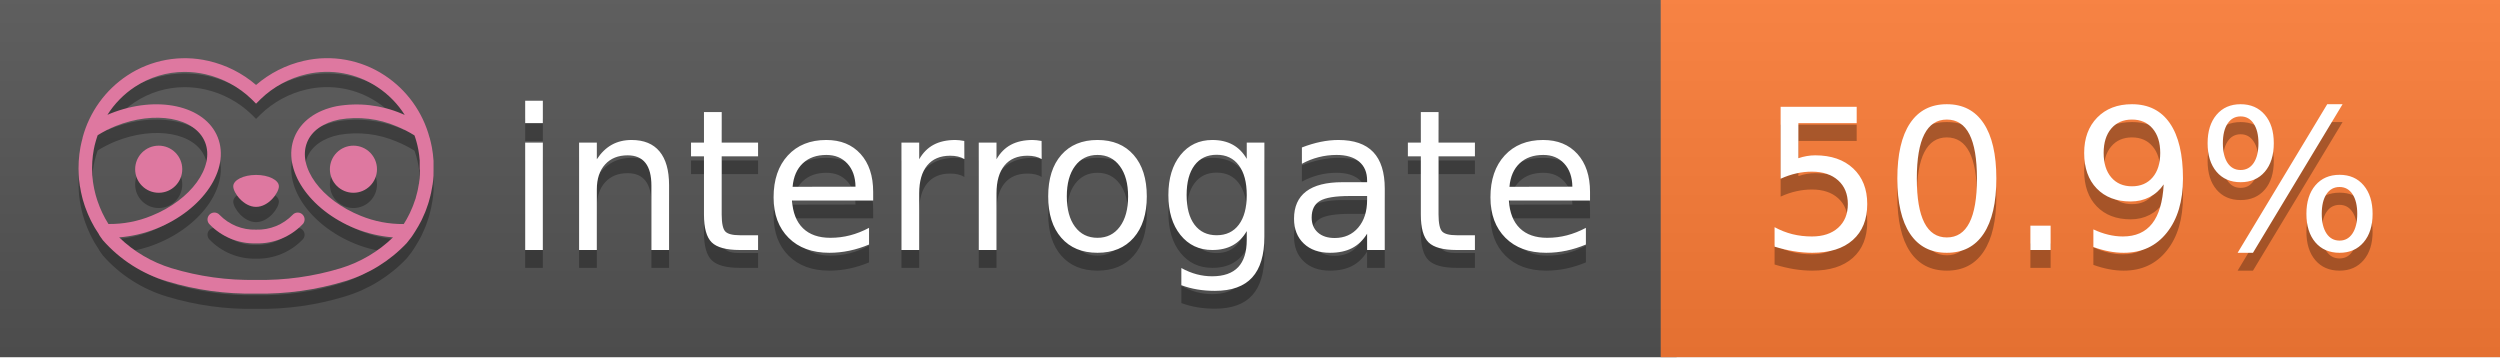
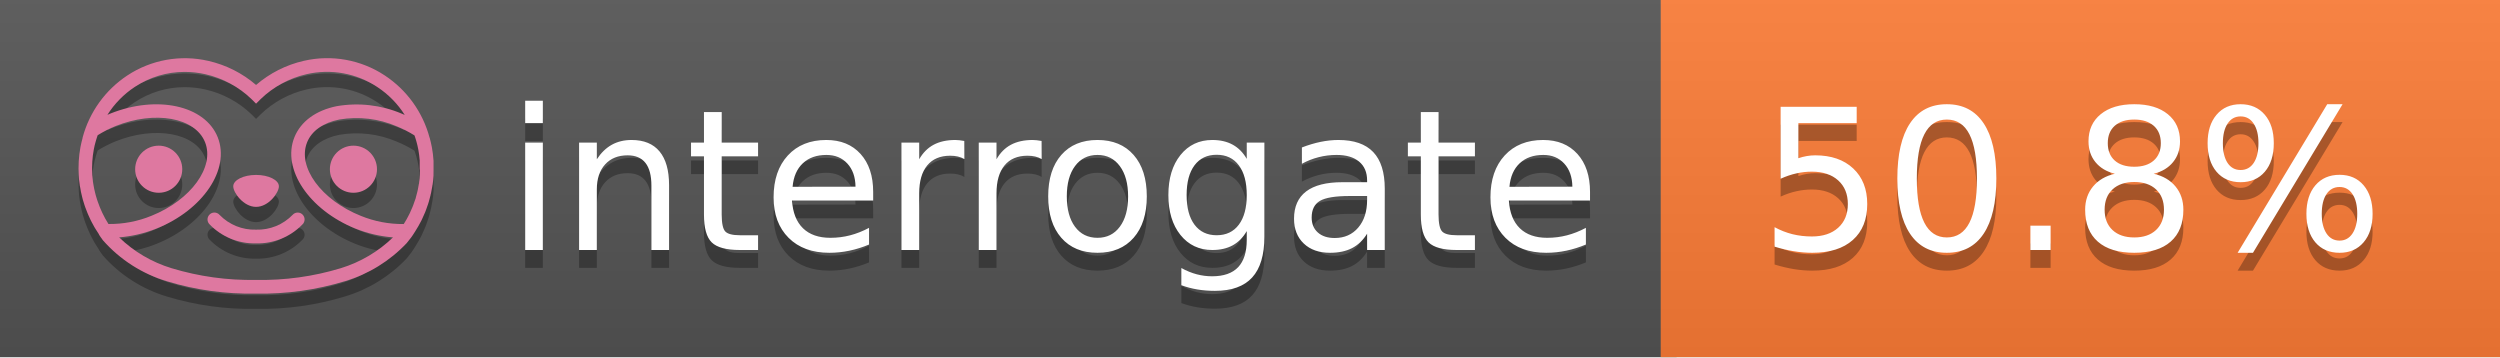
<svg xmlns="http://www.w3.org/2000/svg" width="140" height="20" viewBox="0 0 140 20" version="1.1" xml:space="preserve" style="fill-rule:evenodd;clip-rule:evenodd;stroke-linejoin:round;stroke-miterlimit:2;">
  <g transform="matrix(1,0,0,1,22,0)">
    <g id="backgrounds" transform="matrix(1.32789,0,0,1,-22.3892,0)">
      <rect x="0" y="0" width="71" height="20" style="fill:rgb(85,85,85);" />
    </g>
    <rect x="71" y="0" width="47" height="20" data-interrogate="color" style="fill:#fe7d37" />
    <g transform="matrix(1.19746,0,0,1,-22.3744,-4.85723e-16)">
      <rect x="0" y="0" width="118" height="20" style="fill:url(#_Linear1);" />
    </g>
  </g>
  <g fill="#fff" text-anchor="middle" font-family="DejaVu Sans,Verdana,Geneva,sans-serif" font-size="110">
    <text x="590" y="150" fill="#010101" fill-opacity=".3" transform="scale(.1)" textLength="610">interrogate</text>
    <text x="590" y="140" transform="scale(.1)" textLength="610">interrogate</text>
-     <text x="1160" y="150" fill="#010101" fill-opacity=".3" transform="scale(.1)" textLength="370" data-interrogate="result">50.9%</text>
-     <text x="1160" y="140" transform="scale(.1)" textLength="370" data-interrogate="result">50.9%</text>
+     <text x="1160" y="150" fill="#010101" fill-opacity=".3" transform="scale(.1)" textLength="370" data-interrogate="result">50.8%</text>
+     <text x="1160" y="140" transform="scale(.1)" textLength="370" data-interrogate="result">50.8%</text>
  </g>
  <g id="logo-shadow" transform="matrix(0.854876,0,0,0.854876,-6.73514,1.732)">
    <g transform="matrix(0.299012,0,0,0.299012,9.70229,-6.68582)">
      <path d="M50,64.25C52.76,64.25 55,61.13 55,59.75C55,58.37 52.76,57.25 50,57.25C47.24,57.25 45,58.37 45,59.75C45,61.13 47.24,64.25 50,64.25Z" style="fill:rgb(1,1,1);fill-opacity:0.3;fill-rule:nonzero;" />
    </g>
    <g transform="matrix(0.299012,0,0,0.299012,9.70229,-6.68582)">
      <path d="M88,49.05C86.506,43.475 83.018,38.638 78.2,35.46C72.969,32.002 66.539,30.844 60.43,32.26C56.576,33.145 52.995,34.958 50,37.54C46.998,34.958 43.411,33.149 39.55,32.27C33.441,30.853 27.011,32.011 21.78,35.47C16.97,38.652 13.489,43.489 12,49.06L12,49.13C11.82,49.79 11.66,50.46 11.53,51.13C11.146,53.207 11.021,55.323 11.16,57.43C11.16,58.03 11.26,58.63 11.34,59.23C11.34,59.51 11.43,59.79 11.48,60.07C11.53,60.35 11.58,60.68 11.64,60.98C11.7,61.28 11.8,61.69 11.89,62.05C11.98,62.41 11.99,62.47 12.05,62.68C12.16,63.07 12.28,63.46 12.41,63.84L12.58,64.34C12.72,64.74 12.88,65.14 13.04,65.53L13.23,65.98C13.403,66.373 13.583,66.767 13.77,67.16L13.99,67.59C14.19,67.97 14.39,68.35 14.61,68.73L14.87,69.15C15.1,69.52 15.33,69.89 15.58,70.26L15.58,70.32L15.99,70.93C16.14,71.14 16.29,71.36 16.45,71.57C20.206,75.83 25.086,78.95 30.53,80.57C36.839,82.48 43.41,83.385 50,83.25C56.599,83.374 63.177,82.456 69.49,80.53C74.644,78.978 79.303,76.102 83,72.19C83.34,71.78 83.65,71.35 84,70.92L84.18,70.66L84.33,70.44L84.41,70.32C84.55,70.12 84.67,69.9 84.81,69.7C85.07,69.3 85.32,68.89 85.55,68.48C85.78,68.07 86.02,67.65 86.23,67.22C86.31,67.05 86.39,66.88 86.47,66.7C86.67,66.28 86.85,65.87 87.03,65.44L87.23,64.92C87.397,64.487 87.55,64.05 87.69,63.61L87.85,63.09C87.98,62.64 88.1,62.19 88.21,61.74C88.21,61.57 88.3,61.39 88.33,61.22C88.43,60.75 88.52,60.22 88.6,59.79C88.6,59.64 88.66,59.49 88.68,59.33C88.77,58.71 88.84,58.08 88.88,57.45L88.88,54.17C88.817,53.164 88.693,52.162 88.51,51.17C88.38,50.5 88.23,49.84 88.05,49.17L88,49.05ZM85.89,56.44L85.89,57.23C85.89,57.78 85.79,58.32 85.72,58.86C85.72,59.01 85.72,59.15 85.65,59.3C85.59,59.7 85.51,60.11 85.43,60.51L85.32,60.99C85.23,61.38 85.12,61.77 85.01,62.16C85.01,62.31 84.93,62.46 84.88,62.6C84.74,63.04 84.59,63.47 84.42,63.9L84.27,64.28C84.1,64.71 83.91,65.14 83.71,65.56C83.51,65.98 83.43,66.12 83.28,66.4L83.01,66.91C82.83,67.223 82.643,67.537 82.45,67.85L82.35,68.01C79.121,68.047 75.918,67.434 72.93,66.21C64.27,62.74 59,55.52 61.18,50.11C62.18,47.6 64.7,45.82 68.26,45.11C72.489,44.395 76.835,44.908 80.78,46.59C82.141,47.144 83.453,47.813 84.7,48.59C84.76,48.76 84.82,48.93 84.88,49.1C84.94,49.27 85.05,49.63 85.12,49.9C85.28,50.5 85.44,51.1 85.55,51.73C85.691,52.507 85.792,53.292 85.85,54.08L85.85,55.89C85.85,56.12 85.91,56.25 85.91,56.45L85.89,56.44ZM17.66,68C16.668,66.435 15.869,64.756 15.28,63L15.17,62.68C15.06,62.35 14.96,62.01 14.87,61.68C14.823,61.493 14.777,61.31 14.73,61.13C14.66,60.84 14.59,60.55 14.53,60.27C14.47,59.99 14.43,59.72 14.38,59.44C14.33,59.16 14.3,59 14.27,58.78C14.2,58.27 14.15,57.78 14.11,57.23L14.11,57.03C14.008,55.236 14.122,53.437 14.45,51.67C14.56,51.06 14.71,50.46 14.88,49.87C14.96,49.59 15.04,49.32 15.13,49.05C15.22,48.78 15.24,48.72 15.3,48.55C16.548,47.774 17.859,47.105 19.22,46.55C27.86,43.09 36.65,44.67 38.82,50.08C40.99,55.49 35.73,62.74 27.09,66.2C24.101,67.431 20.893,68.043 17.66,68ZM68.57,77.68C62.554,79.508 56.287,80.376 50,80.25C43.737,80.37 37.495,79.506 31.5,77.69C27.185,76.38 23.243,74.062 20,70.93C22.815,70.706 25.58,70.055 28.2,69C38.37,64.92 44.39,56 41.6,49C38.81,42 28.27,39.72 18.1,43.8L17.43,44.09C18.973,41.648 21.019,39.561 23.43,37.97C26.671,35.824 30.473,34.68 34.36,34.68C35.884,34.681 37.404,34.852 38.89,35.19C42.694,36.049 46.191,37.935 49,40.64L50,41.64L51,40.64C53.797,37.937 57.279,36.049 61.07,35.18C66.402,33.947 72.014,34.968 76.57,38C78.98,39.588 81.026,41.671 82.57,44.11L81.9,43.82C77.409,41.921 72.464,41.355 67.66,42.19C63.08,43.12 59.79,45.54 58.39,49.02C55.6,55.97 61.62,64.94 71.79,69.02C74.414,70.07 77.182,70.714 80,70.93C76.776,74.05 72.859,76.363 68.57,77.68Z" style="fill:rgb(1,1,1);fill-opacity:0.3;fill-rule:nonzero;" />
    </g>
    <g transform="matrix(0.299012,0,0,0.299012,9.70229,-6.68582)">
      <circle cx="71.33" cy="56" r="5.16" style="fill:rgb(1,1,1);fill-opacity:0.3;" />
    </g>
    <g transform="matrix(0.299012,0,0,0.299012,9.70229,-6.68582)">
      <circle cx="28.67" cy="56" r="5.16" style="fill:rgb(1,1,1);fill-opacity:0.3;" />
    </g>
    <g transform="matrix(0.299012,0,0,0.299012,9.70229,-6.68582)">
      <path d="M58,66C55.912,68.161 53.003,69.339 50,69.24C46.997,69.339 44.088,68.161 42,66C41.714,65.677 41.302,65.491 40.87,65.491C40.042,65.491 39.361,66.172 39.361,67C39.361,67.368 39.496,67.724 39.74,68C42.403,70.804 46.134,72.35 50,72.25C53.862,72.347 57.59,70.802 60.25,68C60.495,67.725 60.63,67.369 60.63,67C60.63,66.174 59.951,65.495 59.125,65.495C58.695,65.495 58.285,65.679 58,66Z" style="fill:rgb(1,1,1);fill-opacity:0.3;fill-rule:nonzero;" />
    </g>
  </g>
  <g id="logo-pink" transform="matrix(0.854876,0,0,0.854876,-6.73514,0.877124)">
    <g transform="matrix(0.299012,0,0,0.299012,9.70229,-6.68582)">
      <path d="M50,64.25C52.76,64.25 55,61.13 55,59.75C55,58.37 52.76,57.25 50,57.25C47.24,57.25 45,58.37 45,59.75C45,61.13 47.24,64.25 50,64.25Z" style="fill:rgb(222,120,160);fill-rule:nonzero;" />
    </g>
    <g transform="matrix(0.299012,0,0,0.299012,9.70229,-6.68582)">
      <path d="M88,49.05C86.506,43.475 83.018,38.638 78.2,35.46C72.969,32.002 66.539,30.844 60.43,32.26C56.576,33.145 52.995,34.958 50,37.54C46.998,34.958 43.411,33.149 39.55,32.27C33.441,30.853 27.011,32.011 21.78,35.47C16.97,38.652 13.489,43.489 12,49.06L12,49.13C11.82,49.79 11.66,50.46 11.53,51.13C11.146,53.207 11.021,55.323 11.16,57.43C11.16,58.03 11.26,58.63 11.34,59.23C11.34,59.51 11.43,59.79 11.48,60.07C11.53,60.35 11.58,60.68 11.64,60.98C11.7,61.28 11.8,61.69 11.89,62.05C11.98,62.41 11.99,62.47 12.05,62.68C12.16,63.07 12.28,63.46 12.41,63.84L12.58,64.34C12.72,64.74 12.88,65.14 13.04,65.53L13.23,65.98C13.403,66.373 13.583,66.767 13.77,67.16L13.99,67.59C14.19,67.97 14.39,68.35 14.61,68.73L14.87,69.15C15.1,69.52 15.33,69.89 15.58,70.26L15.58,70.32L15.99,70.93C16.14,71.14 16.29,71.36 16.45,71.57C20.206,75.83 25.086,78.95 30.53,80.57C36.839,82.48 43.41,83.385 50,83.25C56.599,83.374 63.177,82.456 69.49,80.53C74.644,78.978 79.303,76.102 83,72.19C83.34,71.78 83.65,71.35 84,70.92L84.18,70.66L84.33,70.44L84.41,70.32C84.55,70.12 84.67,69.9 84.81,69.7C85.07,69.3 85.32,68.89 85.55,68.48C85.78,68.07 86.02,67.65 86.23,67.22C86.31,67.05 86.39,66.88 86.47,66.7C86.67,66.28 86.85,65.87 87.03,65.44L87.23,64.92C87.397,64.487 87.55,64.05 87.69,63.61L87.85,63.09C87.98,62.64 88.1,62.19 88.21,61.74C88.21,61.57 88.3,61.39 88.33,61.22C88.43,60.75 88.52,60.22 88.6,59.79C88.6,59.64 88.66,59.49 88.68,59.33C88.77,58.71 88.84,58.08 88.88,57.45L88.88,54.17C88.817,53.164 88.693,52.162 88.51,51.17C88.38,50.5 88.23,49.84 88.05,49.17L88,49.05ZM85.89,56.44L85.89,57.23C85.89,57.78 85.79,58.32 85.72,58.86C85.72,59.01 85.72,59.15 85.65,59.3C85.59,59.7 85.51,60.11 85.43,60.51L85.32,60.99C85.23,61.38 85.12,61.77 85.01,62.16C85.01,62.31 84.93,62.46 84.88,62.6C84.74,63.04 84.59,63.47 84.42,63.9L84.27,64.28C84.1,64.71 83.91,65.14 83.71,65.56C83.51,65.98 83.43,66.12 83.28,66.4L83.01,66.91C82.83,67.223 82.643,67.537 82.45,67.85L82.35,68.01C79.121,68.047 75.918,67.434 72.93,66.21C64.27,62.74 59,55.52 61.18,50.11C62.18,47.6 64.7,45.82 68.26,45.11C72.489,44.395 76.835,44.908 80.78,46.59C82.141,47.144 83.453,47.813 84.7,48.59C84.76,48.76 84.82,48.93 84.88,49.1C84.94,49.27 85.05,49.63 85.12,49.9C85.28,50.5 85.44,51.1 85.55,51.73C85.691,52.507 85.792,53.292 85.85,54.08L85.85,55.89C85.85,56.12 85.91,56.25 85.91,56.45L85.89,56.44ZM17.66,68C16.668,66.435 15.869,64.756 15.28,63L15.17,62.68C15.06,62.35 14.96,62.01 14.87,61.68C14.823,61.493 14.777,61.31 14.73,61.13C14.66,60.84 14.59,60.55 14.53,60.27C14.47,59.99 14.43,59.72 14.38,59.44C14.33,59.16 14.3,59 14.27,58.78C14.2,58.27 14.15,57.78 14.11,57.23L14.11,57.03C14.008,55.236 14.122,53.437 14.45,51.67C14.56,51.06 14.71,50.46 14.88,49.87C14.96,49.59 15.04,49.32 15.13,49.05C15.22,48.78 15.24,48.72 15.3,48.55C16.548,47.774 17.859,47.105 19.22,46.55C27.86,43.09 36.65,44.67 38.82,50.08C40.99,55.49 35.73,62.74 27.09,66.2C24.101,67.431 20.893,68.043 17.66,68ZM68.57,77.68C62.554,79.508 56.287,80.376 50,80.25C43.737,80.37 37.495,79.506 31.5,77.69C27.185,76.38 23.243,74.062 20,70.93C22.815,70.706 25.58,70.055 28.2,69C38.37,64.92 44.39,56 41.6,49C38.81,42 28.27,39.72 18.1,43.8L17.43,44.09C18.973,41.648 21.019,39.561 23.43,37.97C26.671,35.824 30.473,34.68 34.36,34.68C35.884,34.681 37.404,34.852 38.89,35.19C42.694,36.049 46.191,37.935 49,40.64L50,41.64L51,40.64C53.797,37.937 57.279,36.049 61.07,35.18C66.402,33.947 72.014,34.968 76.57,38C78.98,39.588 81.026,41.671 82.57,44.11L81.9,43.82C77.409,41.921 72.464,41.355 67.66,42.19C63.08,43.12 59.79,45.54 58.39,49.02C55.6,55.97 61.62,64.94 71.79,69.02C74.414,70.07 77.182,70.714 80,70.93C76.776,74.05 72.859,76.363 68.57,77.68Z" style="fill:rgb(222,120,160);fill-rule:nonzero;" />
    </g>
    <g transform="matrix(0.299012,0,0,0.299012,9.70229,-6.68582)">
      <circle cx="71.33" cy="56" r="5.16" style="fill:rgb(222,120,160);" />
    </g>
    <g transform="matrix(0.299012,0,0,0.299012,9.70229,-6.68582)">
      <circle cx="28.67" cy="56" r="5.16" style="fill:rgb(222,120,160);" />
    </g>
    <g transform="matrix(0.299012,0,0,0.299012,9.70229,-6.68582)">
      <path d="M58,66C55.912,68.161 53.003,69.339 50,69.24C46.997,69.339 44.088,68.161 42,66C41.714,65.677 41.302,65.491 40.87,65.491C40.042,65.491 39.361,66.172 39.361,67C39.361,67.368 39.496,67.724 39.74,68C42.403,70.804 46.134,72.35 50,72.25C53.862,72.347 57.59,70.802 60.25,68C60.495,67.725 60.63,67.369 60.63,67C60.63,66.174 59.951,65.495 59.125,65.495C58.695,65.495 58.285,65.679 58,66Z" style="fill:rgb(222,120,160);fill-rule:nonzero;" />
    </g>
  </g>
  <defs>
    <linearGradient id="_Linear1" x1="0" y1="0" x2="1" y2="0" gradientUnits="userSpaceOnUse" gradientTransform="matrix(1.22465e-15,20,-20,1.22465e-15,0,0)">
      <stop offset="0" style="stop-color:rgb(187,187,187);stop-opacity:0.1" />
      <stop offset="1" style="stop-color:black;stop-opacity:0.1" />
    </linearGradient>
  </defs>
</svg>
